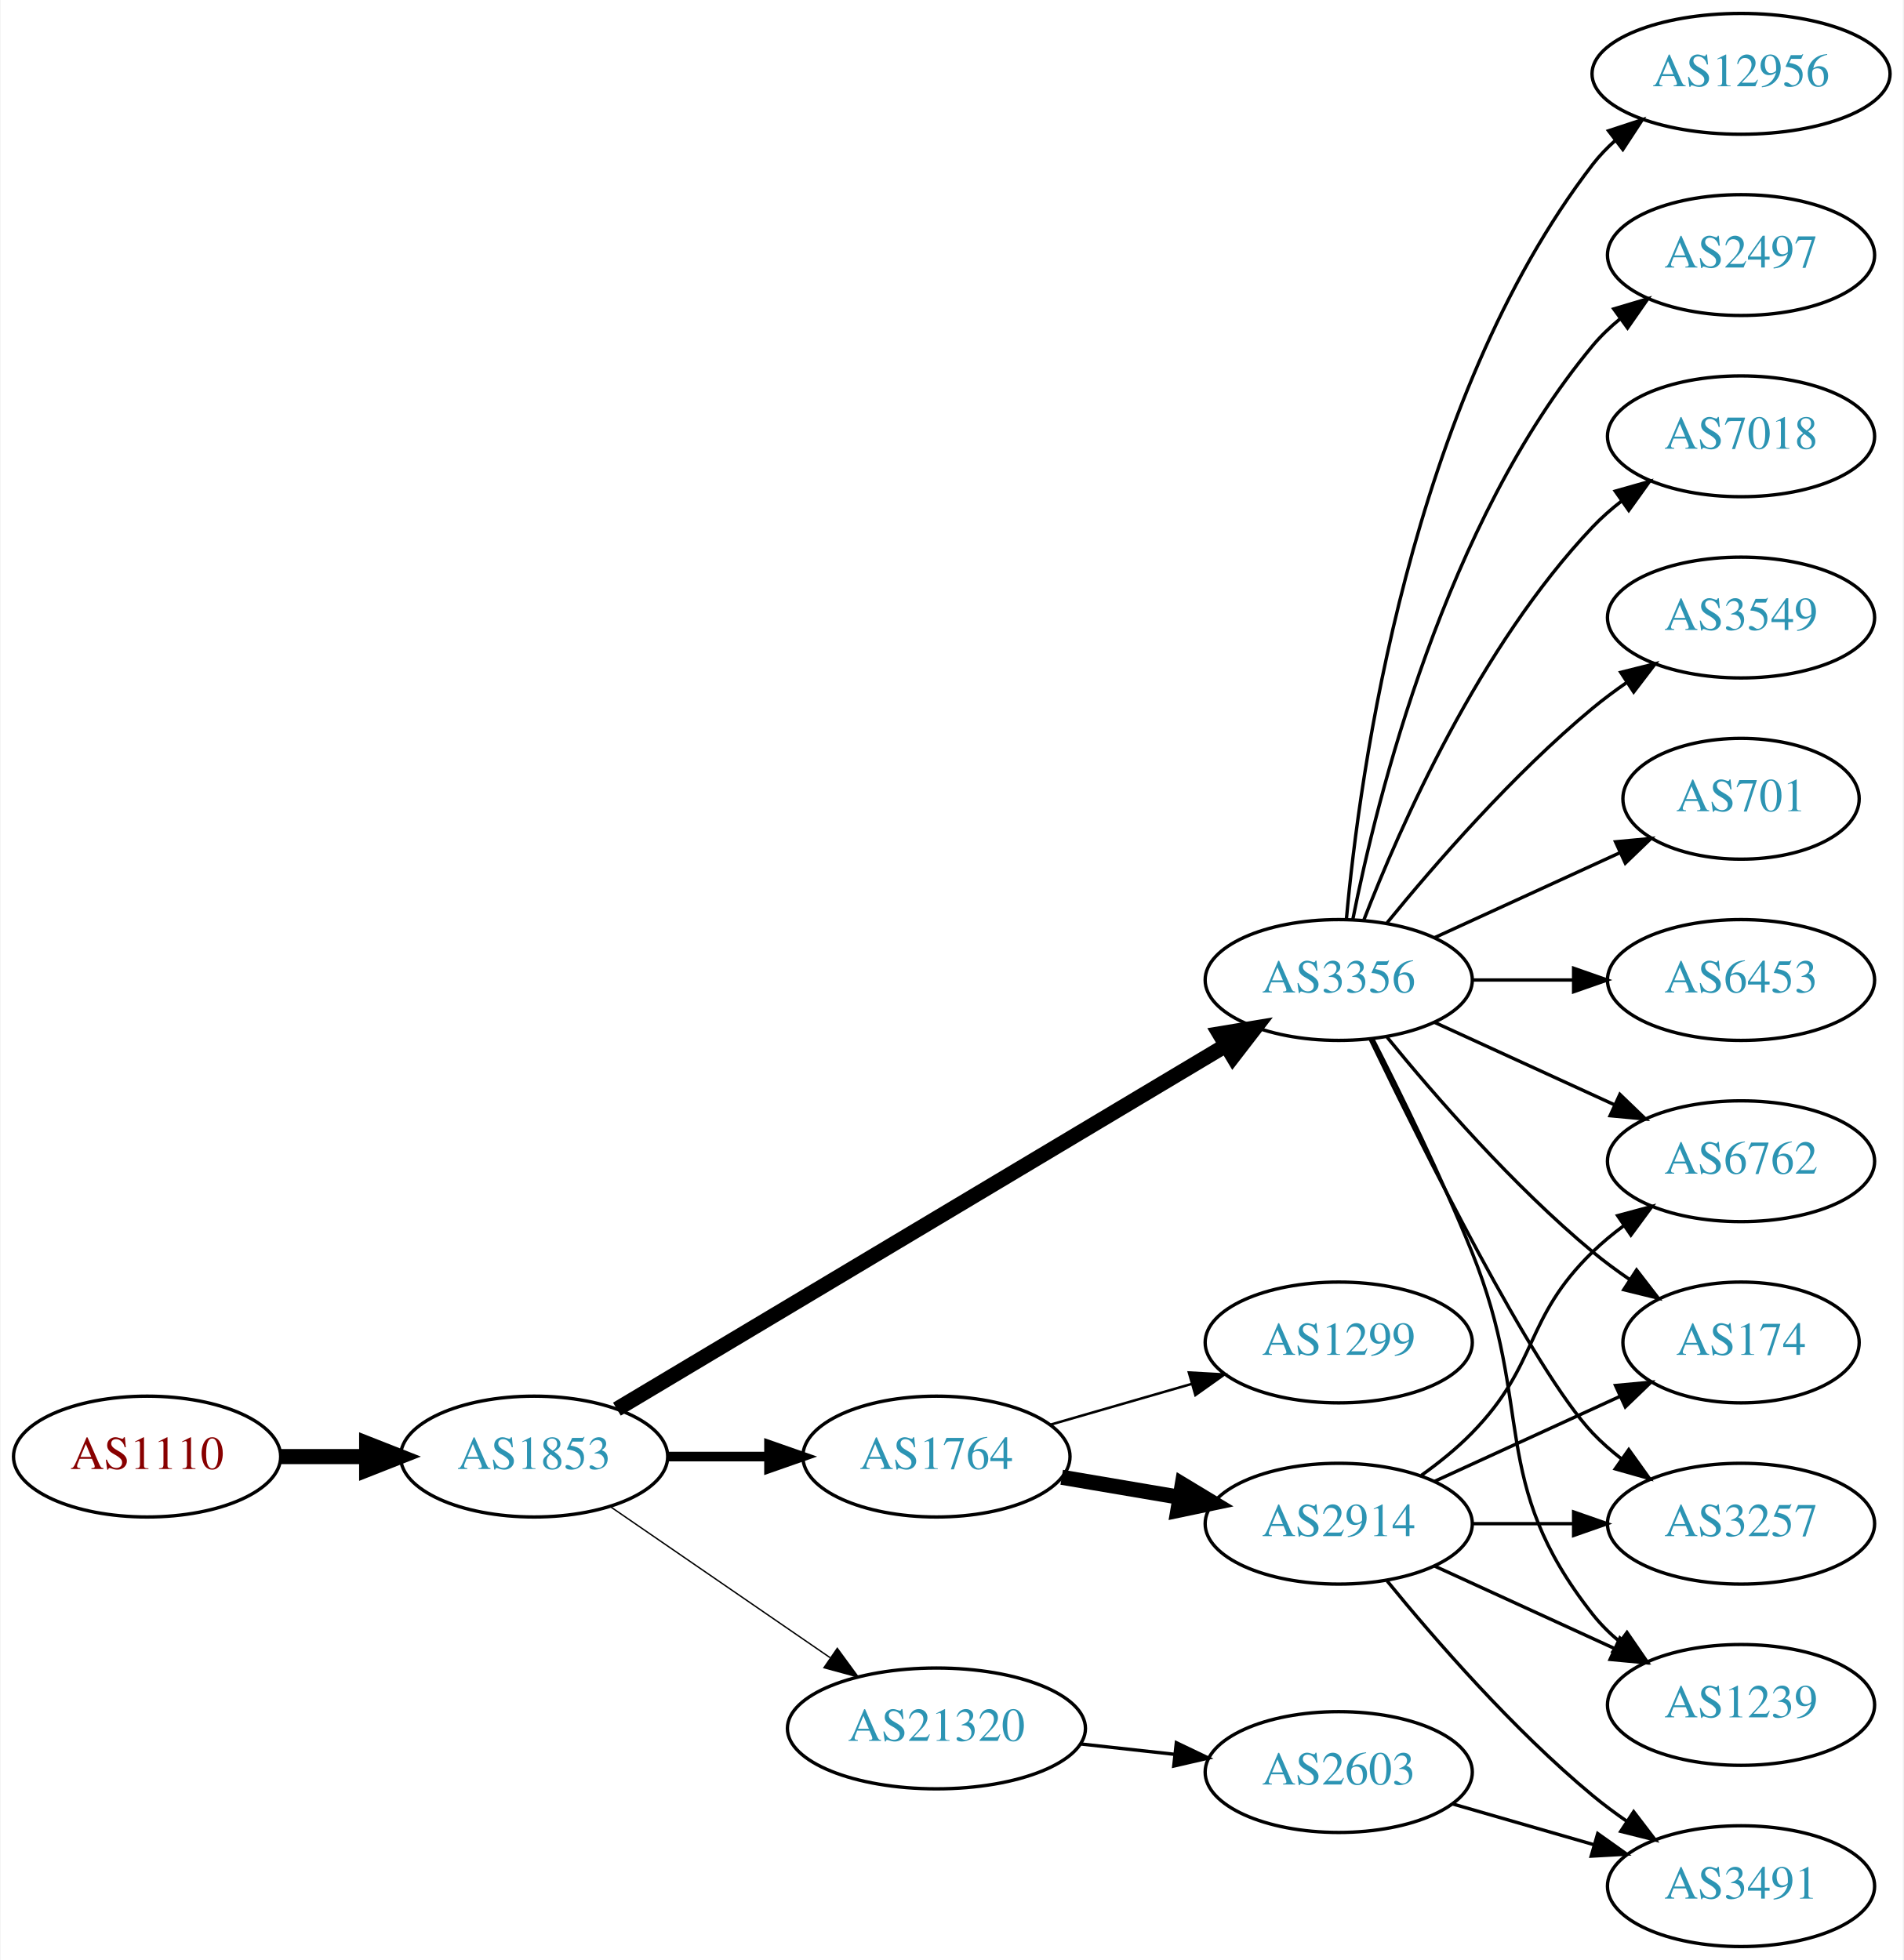
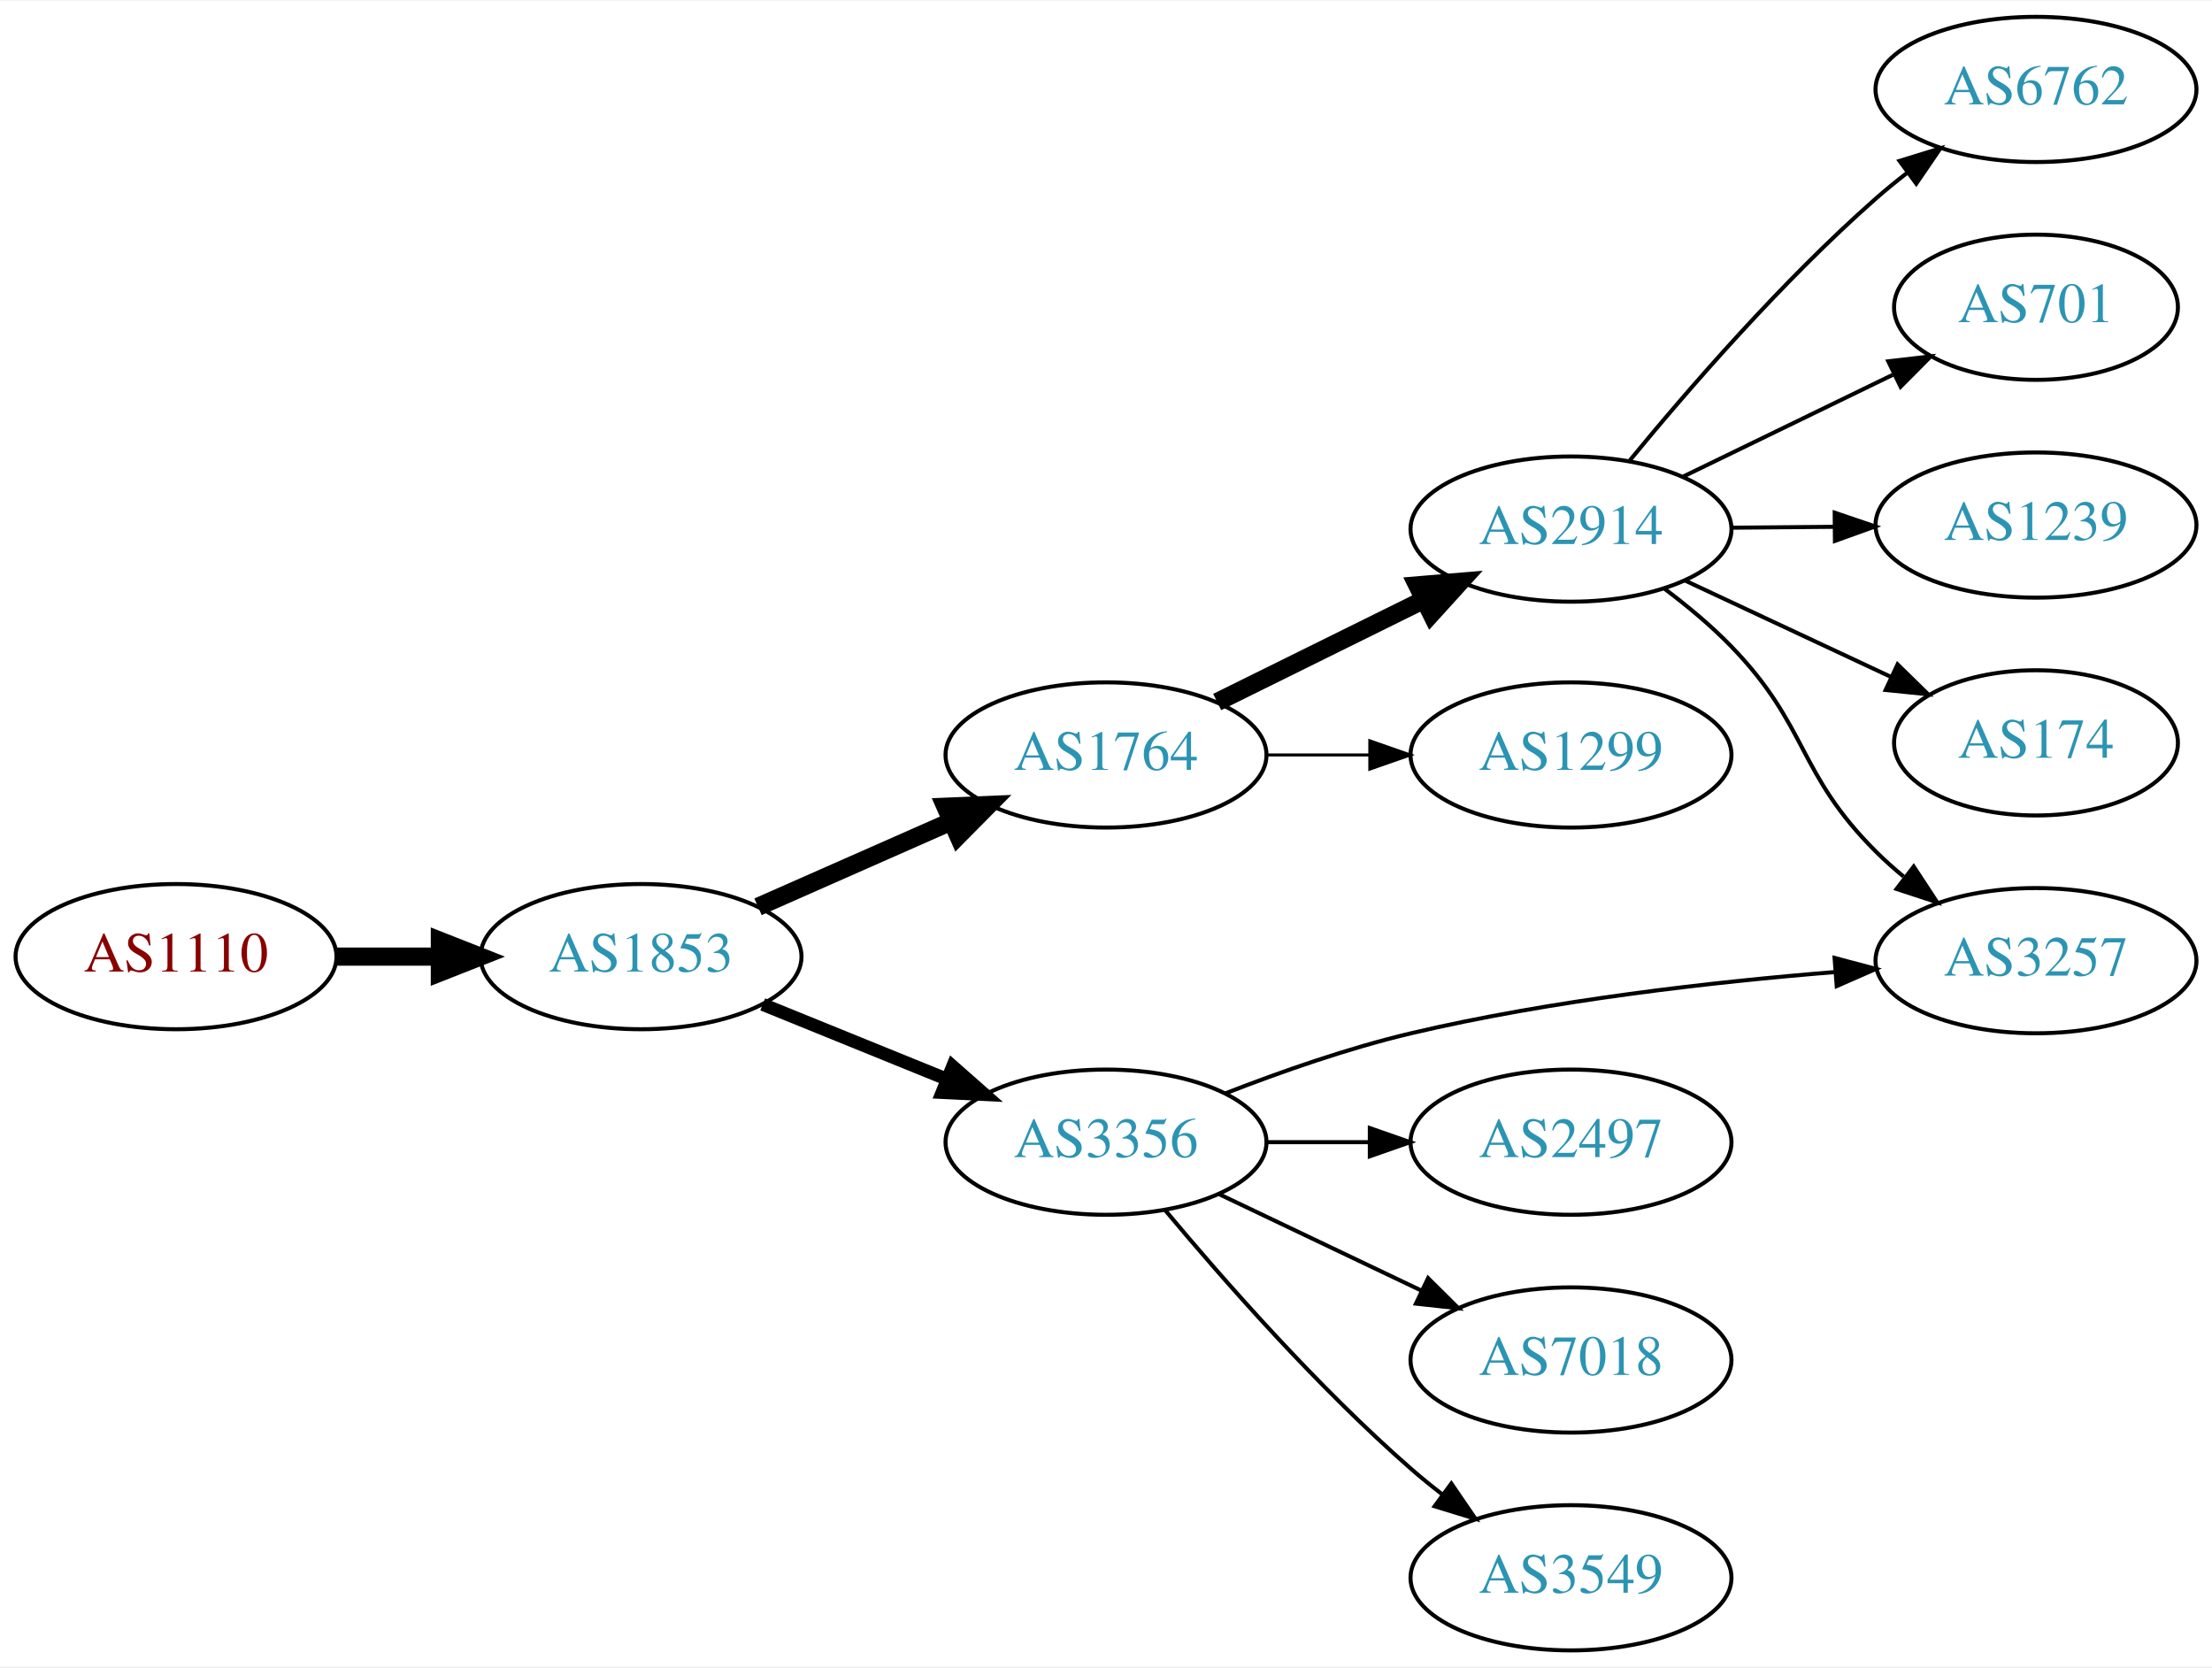
- <svg xmlns="http://www.w3.org/2000/svg" xmlns:xlink="http://www.w3.org/1999/xlink" width="567pt" height="584pt" viewBox="0.00 0.00 566.66 584.00">
-   <g id="graph0" class="graph" transform="scale(1 1) rotate(0) translate(4 580)">
-     <polygon fill="white" stroke="none" points="-4,4 -4,-580 562.663,-580 562.663,4 -4,4" />
+ <svg xmlns="http://www.w3.org/2000/svg" xmlns:xlink="http://www.w3.org/1999/xlink" width="548pt" height="413pt" viewBox="0.00 0.00 548.46 413.00">
+   <g id="graph0" class="graph" transform="scale(1 1) rotate(0) translate(4 409)">
+     <polygon fill="white" stroke="none" points="-4,4 -4,-409 544.465,-409 544.465,4 -4,4" />
    <g id="node1" class="node">
      <g id="a_node1">
        <a xlink:href="/asn/1110" xlink:title="AS1110 ~ University of Innsbruck [AT]">
-           <ellipse fill="#ffffff" stroke="black" cx="39.647" cy="-146" rx="39.794" ry="18" />
-           <text text-anchor="middle" x="39.647" y="-142.3" font-family="Times,serif" font-size="14.00" fill="#880000">AS1110</text>
+           <ellipse fill="#ffffff" stroke="black" cx="39.647" cy="-172" rx="39.794" ry="18" />
+           <text text-anchor="middle" x="39.647" y="-168.3" font-family="Times,serif" font-size="14.00" fill="#880000">AS1110</text>
        </a>
      </g>
    </g>
    <g id="node2" class="node">
      <g id="a_node2">
        <a xlink:href="/asn/1853" xlink:title="AS1853 ~ ACOnet Backbone [AT]">
-           <ellipse fill="#ffffff" stroke="black" cx="154.939" cy="-146" rx="39.794" ry="18" />
-           <text text-anchor="middle" x="154.939" y="-142.3" font-family="Times,serif" font-size="14.00" fill="#2c94b3">AS1853</text>
+           <ellipse fill="#ffffff" stroke="black" cx="154.939" cy="-172" rx="39.794" ry="18" />
+           <text text-anchor="middle" x="154.939" y="-168.3" font-family="Times,serif" font-size="14.00" fill="#2c94b3">AS1853</text>
        </a>
      </g>
    </g>
    <g id="edge1" class="edge">
-       <path fill="none" stroke="black" stroke-width="4.5" d="M79.319,-146C87.522,-146 96.286,-146 104.818,-146" />
-       <polygon fill="black" stroke="black" stroke-width="4.5" points="105.057,-149.938 115.057,-146 105.057,-142.063 105.057,-149.938" />
+       <path fill="none" stroke="black" stroke-width="4.5" d="M79.319,-172C87.522,-172 96.286,-172 104.818,-172" />
+       <polygon fill="black" stroke="black" stroke-width="4.5" points="105.057,-175.938 115.057,-172 105.057,-168.063 105.057,-175.938" />
    </g>
    <g id="node3" class="node">
      <g id="a_node3">
-         <a xlink:href="/asn/3356" xlink:title="AS3356 ~ Level 3 Parent, LLC [US]">
-           <ellipse fill="#ffffff" stroke="black" cx="394.625" cy="-288" rx="39.794" ry="18" />
-           <text text-anchor="middle" x="394.625" y="-284.3" font-family="Times,serif" font-size="14.00" fill="#2c94b3">AS3356</text>
+         <a xlink:href="/asn/1764" xlink:title="AS1764 ~ NEXTLAYER-AS [AT]">
+           <ellipse fill="#ffffff" stroke="black" cx="270.232" cy="-222" rx="39.794" ry="18" />
+           <text text-anchor="middle" x="270.232" y="-218.3" font-family="Times,serif" font-size="14.00" fill="#2c94b3">AS1764</text>
        </a>
      </g>
    </g>
    <g id="edge2" class="edge">
-       <path fill="none" stroke="black" stroke-width="4.5" d="M179.599,-160.135C222.289,-185.639 312.27,-239.397 360.854,-268.422" />
-       <polygon fill="black" stroke="black" stroke-width="4.5" points="359.104,-271.963 369.708,-273.712 363.143,-265.203 359.104,-271.963" />
+       <path fill="none" stroke="black" stroke-width="4.5" d="M183.944,-184.36C198.379,-190.73 216.18,-198.586 231.779,-205.47" />
+       <polygon fill="black" stroke="black" stroke-width="4.5" points="230.418,-209.174 241.157,-209.609 233.598,-201.969 230.418,-209.174" />
    </g>
    <g id="node4" class="node">
      <g id="a_node4">
-         <a xlink:href="/asn/1764" xlink:title="AS1764 ~ NEXTLAYER-AS [AT]">
-           <ellipse fill="#ffffff" stroke="black" cx="274.782" cy="-146" rx="39.794" ry="18" />
-           <text text-anchor="middle" x="274.782" y="-142.3" font-family="Times,serif" font-size="14.00" fill="#2c94b3">AS1764</text>
+         <a xlink:href="/asn/3356" xlink:title="AS3356 ~ Level 3 Parent, LLC [US]">
+           <ellipse fill="#ffffff" stroke="black" cx="270.232" cy="-126" rx="39.794" ry="18" />
+           <text text-anchor="middle" x="270.232" y="-122.3" font-family="Times,serif" font-size="14.00" fill="#2c94b3">AS3356</text>
        </a>
      </g>
    </g>
    <g id="edge3" class="edge">
-       <path fill="none" stroke="black" stroke-width="2.864" d="M194.852,-146C204.405,-146 214.755,-146 224.718,-146" />
-       <polygon fill="black" stroke="black" stroke-width="2.864" points="224.91,-149.5 234.91,-146 224.91,-142.5 224.91,-149.5" />
+       <path fill="none" stroke="black" stroke-width="3.214" d="M185.115,-160.154C198.991,-154.52 215.768,-147.708 230.677,-141.654" />
+       <polygon fill="black" stroke="black" stroke-width="3.214" points="232.207,-144.811 240.156,-137.806 229.573,-138.325 232.207,-144.811" />
    </g>
    <g id="node5" class="node">
      <g id="a_node5">
-         <a xlink:href="/asn/21320" xlink:title="AS21320 ~ GEANT Vereniging [EU]">
-           <ellipse fill="#ffffff" stroke="black" cx="274.782" cy="-65" rx="44.393" ry="18" />
-           <text text-anchor="middle" x="274.782" y="-61.3" font-family="Times,serif" font-size="14.00" fill="#2c94b3">AS21320</text>
+         <a xlink:href="/asn/2914" xlink:title="AS2914 ~ NTT America, Inc. [US]">
+           <ellipse fill="#ffffff" stroke="black" cx="385.525" cy="-278" rx="39.794" ry="18" />
+           <text text-anchor="middle" x="385.525" y="-274.3" font-family="Times,serif" font-size="14.00" fill="#2c94b3">AS2914</text>
        </a>
      </g>
    </g>
    <g id="edge4" class="edge">
-       <path fill="none" stroke="black" stroke-width="0.409" d="M177.554,-131.143C195.926,-118.515 222.519,-100.236 243.095,-86.093" />
-       <polygon fill="black" stroke="black" stroke-width="0.409" points="245.246,-88.862 251.504,-80.313 241.281,-83.093 245.246,-88.862" />
+       <path fill="none" stroke="black" stroke-width="4.5" d="M297.795,-235.13C312.993,-242.642 332.263,-252.167 348.777,-260.33" />
+       <polygon fill="black" stroke="black" stroke-width="4.5" points="347.42,-264.051 358.13,-264.953 350.91,-256.992 347.42,-264.051" />
    </g>
    <g id="node6" class="node">
      <g id="a_node6">
-         <a xlink:href="/asn/3549" xlink:title="AS3549 ~ Level 3 Parent, LLC [US]">
-           <ellipse fill="#ffffff" stroke="black" cx="514.467" cy="-396" rx="39.794" ry="18" />
-           <text text-anchor="middle" x="514.467" y="-392.3" font-family="Times,serif" font-size="14.00" fill="#2c94b3">AS3549</text>
+         <a xlink:href="/asn/1299" xlink:title="AS1299 ~ Telia Carrier [EU]">
+           <ellipse fill="#ffffff" stroke="black" cx="385.525" cy="-222" rx="39.794" ry="18" />
+           <text text-anchor="middle" x="385.525" y="-218.3" font-family="Times,serif" font-size="14.00" fill="#2c94b3">AS1299</text>
        </a>
      </g>
    </g>
    <g id="edge5" class="edge">
-       <path fill="none" stroke="black" d="M409.044,-305.065C423.158,-322.375 446.573,-349.345 470.271,-369 473.487,-371.668 476.988,-374.27 480.558,-376.741" />
-       <polygon fill="black" stroke="black" points="478.636,-379.666 488.915,-382.236 482.482,-373.817 478.636,-379.666" />
+       <path fill="none" stroke="black" stroke-width="0.75" d="M309.905,-222C318.108,-222 326.872,-222 335.404,-222" />
+       <polygon fill="black" stroke="black" stroke-width="0.75" points="335.643,-225.5 345.643,-222 335.643,-218.5 335.643,-225.5" />
+     </g>
+     <g id="node9" class="node">
+       <g id="a_node9">
+         <a xlink:href="/asn/3257" xlink:title="AS3257 ~ GTT [DE]">
+           <ellipse fill="#ffffff" stroke="black" cx="500.818" cy="-171" rx="39.794" ry="18" />
+           <text text-anchor="middle" x="500.818" y="-167.3" font-family="Times,serif" font-size="14.00" fill="#2c94b3">AS3257</text>
+         </a>
+       </g>
+     </g>
+     <g id="edge14" class="edge">
+       <path fill="none" stroke="black" d="M299.829,-138.099C313.535,-143.441 330.32,-149.329 345.879,-153 380.584,-161.189 420.609,-165.724 451.146,-168.192" />
+       <polygon fill="black" stroke="black" points="450.88,-171.682 461.118,-168.953 451.413,-164.702 450.88,-171.682" />
+     </g>
+     <g id="node12" class="node">
+       <g id="a_node12">
+         <a xlink:href="/asn/2497" xlink:title="AS2497 ~ Internet Initiative Japan Inc. [JP]">
+           <ellipse fill="#ffffff" stroke="black" cx="385.525" cy="-126" rx="39.794" ry="18" />
+           <text text-anchor="middle" x="385.525" y="-122.3" font-family="Times,serif" font-size="14.00" fill="#2c94b3">AS2497</text>
+         </a>
+       </g>
+     </g>
+     <g id="edge11" class="edge">
+       <path fill="none" stroke="black" d="M309.905,-126C318.108,-126 326.872,-126 335.404,-126" />
+       <polygon fill="black" stroke="black" points="335.643,-129.5 345.643,-126 335.643,-122.5 335.643,-129.5" />
+     </g>
+     <g id="node13" class="node">
+       <g id="a_node13">
+         <a xlink:href="/asn/7018" xlink:title="AS7018 ~ AT&amp;T Services, Inc. [US]">
+           <ellipse fill="#ffffff" stroke="black" cx="385.525" cy="-72" rx="39.794" ry="18" />
+           <text text-anchor="middle" x="385.525" y="-68.3" font-family="Times,serif" font-size="14.00" fill="#2c94b3">AS7018</text>
+         </a>
+       </g>
+     </g>
+     <g id="edge12" class="edge">
+       <path fill="none" stroke="black" d="M298.369,-113.066C313.363,-105.919 332.184,-96.948 348.407,-89.215" />
+       <polygon fill="black" stroke="black" points="350.089,-92.291 357.61,-84.829 347.077,-85.972 350.089,-92.291" />
+     </g>
+     <g id="node14" class="node">
+       <g id="a_node14">
+         <a xlink:href="/asn/3549" xlink:title="AS3549 ~ Level 3 Parent, LLC [US]">
+           <ellipse fill="#ffffff" stroke="black" cx="385.525" cy="-18" rx="39.794" ry="18" />
+           <text text-anchor="middle" x="385.525" y="-14.3" font-family="Times,serif" font-size="14.00" fill="#2c94b3">AS3549</text>
+         </a>
+       </g>
+     </g>
+     <g id="edge13" class="edge">
+       <path fill="none" stroke="black" d="M284.862,-109.183C299.145,-92.071 322.691,-65.255 345.879,-45 348.345,-42.846 350.983,-40.706 353.681,-38.628" />
+       <polygon fill="black" stroke="black" points="355.854,-41.375 361.835,-32.63 351.706,-35.736 355.854,-41.375" />
    </g>
    <g id="node7" class="node">
      <g id="a_node7">
-         <a xlink:href="/asn/701" xlink:title="AS701 ~ UUNET [US]">
-           <ellipse fill="#ffffff" stroke="black" cx="514.467" cy="-342" rx="35.194" ry="18" />
-           <text text-anchor="middle" x="514.467" y="-338.3" font-family="Times,serif" font-size="14.00" fill="#2c94b3">AS701</text>
+         <a xlink:href="/asn/6762" xlink:title="AS6762 ~ TELECOM ITALIA SPARKLE S.p.A. [IT]">
+           <ellipse fill="#ffffff" stroke="black" cx="500.818" cy="-387" rx="39.794" ry="18" />
+           <text text-anchor="middle" x="500.818" y="-383.3" font-family="Times,serif" font-size="14.00" fill="#2c94b3">AS6762</text>
        </a>
      </g>
    </g>
    <g id="edge6" class="edge">
-       <path fill="none" stroke="black" d="M423.253,-300.661C439.67,-308.183 460.651,-317.798 478.248,-325.861" />
-       <polygon fill="black" stroke="black" points="477.076,-329.174 487.625,-330.158 479.993,-322.811 477.076,-329.174" />
+       <path fill="none" stroke="black" d="M400.117,-295.042C414.369,-312.38 437.892,-339.538 461.172,-360 463.631,-362.161 466.265,-364.306 468.959,-366.388" />
+       <polygon fill="black" stroke="black" points="466.982,-369.278 477.109,-372.392 471.134,-363.642 466.982,-369.278" />
    </g>
    <g id="node8" class="node">
      <g id="a_node8">
-         <a xlink:href="/asn/174" xlink:title="AS174 ~ Cogent Communications [US]">
-           <ellipse fill="#ffffff" stroke="black" cx="514.467" cy="-180" rx="35.194" ry="18" />
-           <text text-anchor="middle" x="514.467" y="-176.3" font-family="Times,serif" font-size="14.00" fill="#2c94b3">AS174</text>
+         <a xlink:href="/asn/701" xlink:title="AS701 ~ UUNET [US]">
+           <ellipse fill="#ffffff" stroke="black" cx="500.818" cy="-333" rx="35.194" ry="18" />
+           <text text-anchor="middle" x="500.818" y="-329.3" font-family="Times,serif" font-size="14.00" fill="#2c94b3">AS701</text>
        </a>
      </g>
    </g>
    <g id="edge7" class="edge">
-       <path fill="none" stroke="black" d="M409.044,-270.935C423.158,-253.625 446.573,-226.655 470.271,-207 473.734,-204.128 477.527,-201.331 481.381,-198.692" />
-       <polygon fill="black" stroke="black" points="483.343,-201.592 489.814,-193.203 479.524,-195.725 483.343,-201.592" />
-     </g>
-     <g id="node9" class="node">
-       <g id="a_node9">
-         <a xlink:href="/asn/3257" xlink:title="AS3257 ~ GTT [DE]">
-           <ellipse fill="#ffffff" stroke="black" cx="514.467" cy="-126" rx="39.794" ry="18" />
-           <text text-anchor="middle" x="514.467" y="-122.3" font-family="Times,serif" font-size="14.00" fill="#2c94b3">AS3257</text>
-         </a>
-       </g>
+       <path fill="none" stroke="black" d="M413.374,-291.034C428.909,-298.576 448.623,-308.146 465.3,-316.243" />
+       <polygon fill="black" stroke="black" points="464.19,-319.594 474.715,-320.813 467.247,-313.297 464.19,-319.594" />
    </g>
    <g id="edge8" class="edge">
-       <path fill="none" stroke="black" d="M403.972,-270.405C419.439,-238.268 452.584,-171.66 470.271,-153 472.857,-150.272 475.774,-147.706 478.843,-145.323" />
-       <polygon fill="black" stroke="black" points="481.021,-148.07 487.191,-139.457 476.997,-142.342 481.021,-148.07" />
+       <path fill="none" stroke="black" d="M408.771,-263.163C414.414,-258.914 420.262,-254.054 425.172,-249 444.503,-229.098 441.506,-217.571 461.172,-198 463.293,-195.889 465.597,-193.83 467.987,-191.852" />
+       <polygon fill="black" stroke="black" points="470.501,-194.335 476.312,-185.476 466.245,-188.778 470.501,-194.335" />
    </g>
    <g id="node10" class="node">
      <g id="a_node10">
        <a xlink:href="/asn/1239" xlink:title="AS1239 ~ Sprint [US]">
-           <ellipse fill="#ffffff" stroke="black" cx="514.467" cy="-72" rx="39.794" ry="18" />
-           <text text-anchor="middle" x="514.467" y="-68.3" font-family="Times,serif" font-size="14.00" fill="#2c94b3">AS1239</text>
+           <ellipse fill="#ffffff" stroke="black" cx="500.818" cy="-279" rx="39.794" ry="18" />
+           <text text-anchor="middle" x="500.818" y="-275.3" font-family="Times,serif" font-size="14.00" fill="#2c94b3">AS1239</text>
        </a>
      </g>
    </g>
    <g id="edge9" class="edge">
-       <path fill="none" stroke="black" d="M404.705,-270.583C412.974,-254.366 425.235,-229.397 434.271,-207 453.201,-160.078 438.972,-138.754 470.271,-99 472.596,-96.047 475.34,-93.33 478.299,-90.853" />
-       <polygon fill="black" stroke="black" points="480.492,-93.585 486.496,-84.855 476.358,-87.936 480.492,-93.585" />
+       <path fill="none" stroke="black" d="M425.198,-278.341C433.401,-278.414 442.165,-278.491 450.697,-278.566" />
+       <polygon fill="black" stroke="black" points="450.905,-282.068 460.936,-278.657 450.967,-275.069 450.905,-282.068" />
    </g>
    <g id="node11" class="node">
      <g id="a_node11">
-         <a xlink:href="/asn/6453" xlink:title="AS6453 ~ TATA COMMUNICATIONS (AMERICA) INC [US]">
-           <ellipse fill="#ffffff" stroke="black" cx="514.467" cy="-288" rx="39.794" ry="18" />
-           <text text-anchor="middle" x="514.467" y="-284.3" font-family="Times,serif" font-size="14.00" fill="#2c94b3">AS6453</text>
+         <a xlink:href="/asn/174" xlink:title="AS174 ~ Cogent Communications [US]">
+           <ellipse fill="#ffffff" stroke="black" cx="500.818" cy="-225" rx="35.194" ry="18" />
+           <text text-anchor="middle" x="500.818" y="-221.3" font-family="Times,serif" font-size="14.00" fill="#2c94b3">AS174</text>
        </a>
      </g>
    </g>
    <g id="edge10" class="edge">
-       <path fill="none" stroke="black" d="M434.537,-288C444.091,-288 454.44,-288 464.403,-288" />
-       <polygon fill="black" stroke="black" points="464.595,-291.5 474.595,-288 464.595,-284.5 464.595,-291.5" />
-     </g>
-     <g id="node12" class="node">
-       <g id="a_node12">
-         <a xlink:href="/asn/6762" xlink:title="AS6762 ~ TELECOM ITALIA SPARKLE S.p.A. [IT]">
-           <ellipse fill="#ffffff" stroke="black" cx="514.467" cy="-234" rx="39.794" ry="18" />
-           <text text-anchor="middle" x="514.467" y="-230.3" font-family="Times,serif" font-size="14.00" fill="#2c94b3">AS6762</text>
-         </a>
-       </g>
-     </g>
-     <g id="edge11" class="edge">
-       <path fill="none" stroke="black" d="M423.253,-275.339C439.21,-268.027 459.481,-258.739 476.764,-250.819" />
-       <polygon fill="black" stroke="black" points="478.378,-253.929 486.011,-246.581 475.462,-247.565 478.378,-253.929" />
-     </g>
-     <g id="node13" class="node">
-       <g id="a_node13">
-         <a xlink:href="/asn/12956" xlink:title="AS12956 ~ TELXIUS [ES]">
-           <ellipse fill="#ffffff" stroke="black" cx="514.467" cy="-558" rx="44.393" ry="18" />
-           <text text-anchor="middle" x="514.467" y="-554.3" font-family="Times,serif" font-size="14.00" fill="#2c94b3">AS12956</text>
-         </a>
-       </g>
-     </g>
-     <g id="edge12" class="edge">
-       <path fill="none" stroke="black" d="M396.909,-306.117C400.807,-349.332 415.824,-460.131 470.271,-531 472.265,-533.595 474.584,-536.004 477.094,-538.226" />
-       <polygon fill="black" stroke="black" points="474.993,-541.025 485.058,-544.333 479.252,-535.47 474.993,-541.025" />
-     </g>
-     <g id="node14" class="node">
-       <g id="a_node14">
-         <a xlink:href="/asn/2497" xlink:title="AS2497 ~ Internet Initiative Japan Inc. [JP]">
-           <ellipse fill="#ffffff" stroke="black" cx="514.467" cy="-504" rx="39.794" ry="18" />
-           <text text-anchor="middle" x="514.467" y="-500.3" font-family="Times,serif" font-size="14.00" fill="#2c94b3">AS2497</text>
-         </a>
-       </g>
-     </g>
-     <g id="edge13" class="edge">
-       <path fill="none" stroke="black" d="M398.823,-306.073C405.987,-342.141 426.261,-424.125 470.271,-477 472.676,-479.889 475.472,-482.563 478.465,-485.013" />
-       <polygon fill="black" stroke="black" points="476.553,-487.95 486.708,-490.973 480.654,-482.277 476.553,-487.95" />
-     </g>
-     <g id="node15" class="node">
-       <g id="a_node15">
-         <a xlink:href="/asn/7018" xlink:title="AS7018 ~ AT&amp;T Services, Inc. [US]">
-           <ellipse fill="#ffffff" stroke="black" cx="514.467" cy="-450" rx="39.794" ry="18" />
-           <text text-anchor="middle" x="514.467" y="-446.3" font-family="Times,serif" font-size="14.00" fill="#2c94b3">AS7018</text>
-         </a>
-       </g>
-     </g>
-     <g id="edge14" class="edge">
-       <path fill="none" stroke="black" d="M402.148,-305.994C412.898,-333.728 436.555,-387.429 470.271,-423 472.857,-425.728 475.774,-428.294 478.843,-430.677" />
-       <polygon fill="black" stroke="black" points="476.997,-433.658 487.191,-436.543 481.021,-427.93 476.997,-433.658" />
-     </g>
-     <g id="node16" class="node">
-       <g id="a_node16">
-         <a xlink:href="/asn/2914" xlink:title="AS2914 ~ NTT America, Inc. [US]">
-           <ellipse fill="#ffffff" stroke="black" cx="394.625" cy="-126" rx="39.794" ry="18" />
-           <text text-anchor="middle" x="394.625" y="-122.3" font-family="Times,serif" font-size="14.00" fill="#2c94b3">AS2914</text>
-         </a>
-       </g>
-     </g>
-     <g id="edge15" class="edge">
-       <path fill="none" stroke="black" stroke-width="4.5" d="M312.1,-139.836C323.189,-137.954 335.536,-135.859 347.199,-133.879" />
-       <polygon fill="black" stroke="black" stroke-width="4.5" points="348.023,-137.733 357.223,-132.178 346.706,-129.969 348.023,-137.733" />
-     </g>
-     <g id="node17" class="node">
-       <g id="a_node17">
-         <a xlink:href="/asn/1299" xlink:title="AS1299 ~ Telia Carrier [EU]">
-           <ellipse fill="#ffffff" stroke="black" cx="394.625" cy="-180" rx="39.794" ry="18" />
-           <text text-anchor="middle" x="394.625" y="-176.3" font-family="Times,serif" font-size="14.00" fill="#2c94b3">AS1299</text>
-         </a>
-       </g>
-     </g>
-     <g id="edge16" class="edge">
-       <path fill="none" stroke="black" stroke-width="0.75" d="M308.608,-155.471C321.65,-159.234 336.831,-163.614 350.725,-167.623" />
-       <polygon fill="black" stroke="black" stroke-width="0.75" points="349.988,-171.053 360.566,-170.462 351.928,-164.327 349.988,-171.053" />
-     </g>
-     <g id="node19" class="node">
-       <g id="a_node19">
-         <a xlink:href="/asn/2603" xlink:title="AS2603 ~ NORDUnet [NO]">
-           <ellipse fill="#ffffff" stroke="black" cx="394.625" cy="-52" rx="39.794" ry="18" />
-           <text text-anchor="middle" x="394.625" y="-48.3" font-family="Times,serif" font-size="14.00" fill="#2c94b3">AS2603</text>
-         </a>
-       </g>
-     </g>
-     <g id="edge22" class="edge">
-       <path fill="none" stroke="black" d="M317.661,-60.38C326.697,-59.383 336.319,-58.322 345.57,-57.301" />
-       <polygon fill="black" stroke="black" points="346.251,-60.748 355.807,-56.172 345.483,-53.79 346.251,-60.748" />
-     </g>
-     <g id="edge19" class="edge">
-       <path fill="none" stroke="black" d="M423.253,-138.661C439.67,-146.183 460.651,-155.798 478.248,-163.861" />
-       <polygon fill="black" stroke="black" points="477.076,-167.174 487.625,-168.158 479.993,-160.811 477.076,-167.174" />
-     </g>
-     <g id="edge20" class="edge">
-       <path fill="none" stroke="black" d="M434.537,-126C444.091,-126 454.44,-126 464.403,-126" />
-       <polygon fill="black" stroke="black" points="464.595,-129.5 474.595,-126 464.595,-122.5 464.595,-129.5" />
-     </g>
-     <g id="edge18" class="edge">
-       <path fill="none" stroke="black" d="M423.253,-113.339C439.21,-106.027 459.481,-96.739 476.764,-88.819" />
-       <polygon fill="black" stroke="black" points="478.378,-91.929 486.011,-84.581 475.462,-85.565 478.378,-91.929" />
-     </g>
-     <g id="edge17" class="edge">
-       <path fill="none" stroke="black" d="M419.219,-140.389C424.475,-144.148 429.806,-148.437 434.271,-153 454.443,-173.617 449.578,-186.906 470.271,-207 473.116,-209.763 476.29,-212.386 479.59,-214.834" />
-       <polygon fill="black" stroke="black" points="477.707,-217.786 487.938,-220.538 481.656,-212.006 477.707,-217.786" />
-     </g>
-     <g id="node18" class="node">
-       <g id="a_node18">
-         <a xlink:href="/asn/3491" xlink:title="AS3491 ~ PCCW Global, Inc. [US]">
-           <ellipse fill="#ffffff" stroke="black" cx="514.467" cy="-18" rx="39.794" ry="18" />
-           <text text-anchor="middle" x="514.467" y="-14.3" font-family="Times,serif" font-size="14.00" fill="#2c94b3">AS3491</text>
-         </a>
-       </g>
-     </g>
-     <g id="edge21" class="edge">
-       <path fill="none" stroke="black" d="M409.044,-108.935C423.158,-91.625 446.573,-64.655 470.271,-45 473.487,-42.332 476.988,-39.73 480.558,-37.259" />
-       <polygon fill="black" stroke="black" points="482.482,-40.183 488.915,-31.764 478.636,-34.334 482.482,-40.183" />
-     </g>
-     <g id="edge23" class="edge">
-       <path fill="none" stroke="black" d="M428.45,-42.529C441.493,-38.766 456.674,-34.386 470.568,-30.377" />
-       <polygon fill="black" stroke="black" points="471.771,-33.673 480.409,-27.538 469.83,-26.947 471.771,-33.673" />
+       <path fill="none" stroke="black" d="M413.662,-265.305C428.984,-258.137 448.303,-249.1 464.762,-241.4" />
+       <polygon fill="black" stroke="black" points="466.496,-244.453 474.071,-237.045 463.53,-238.112 466.496,-244.453" />
    </g>
  </g>
</svg>
